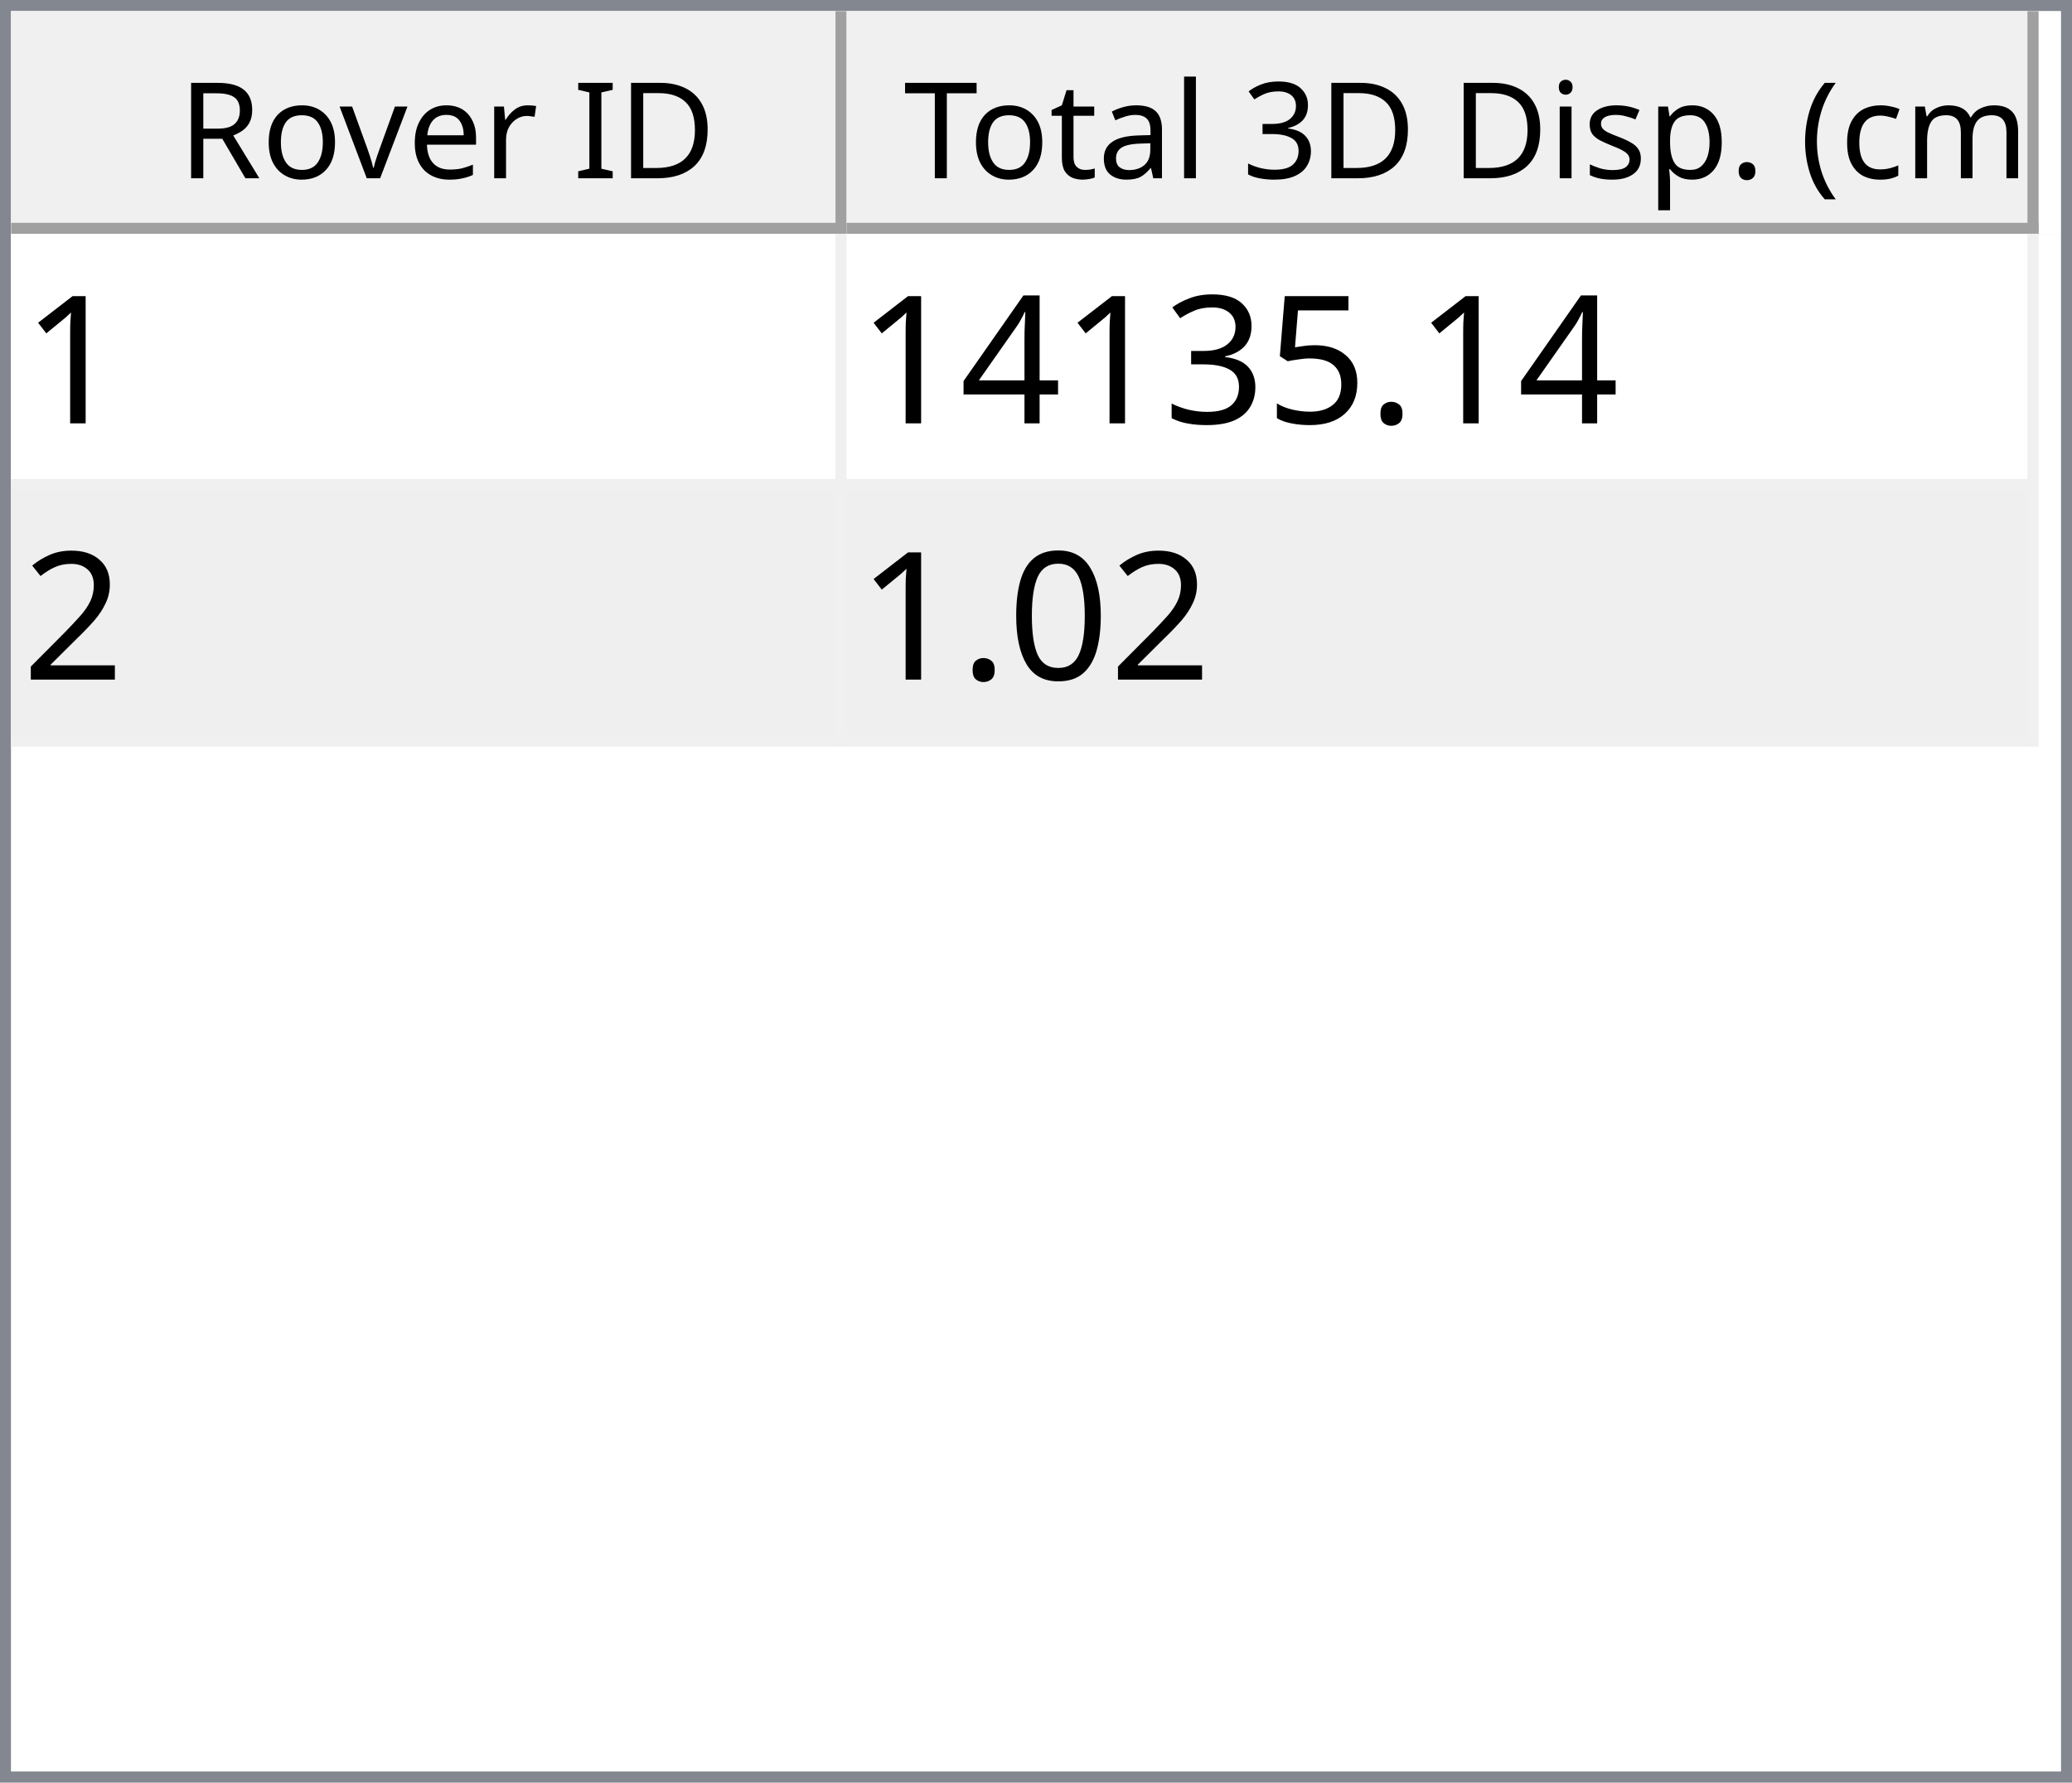
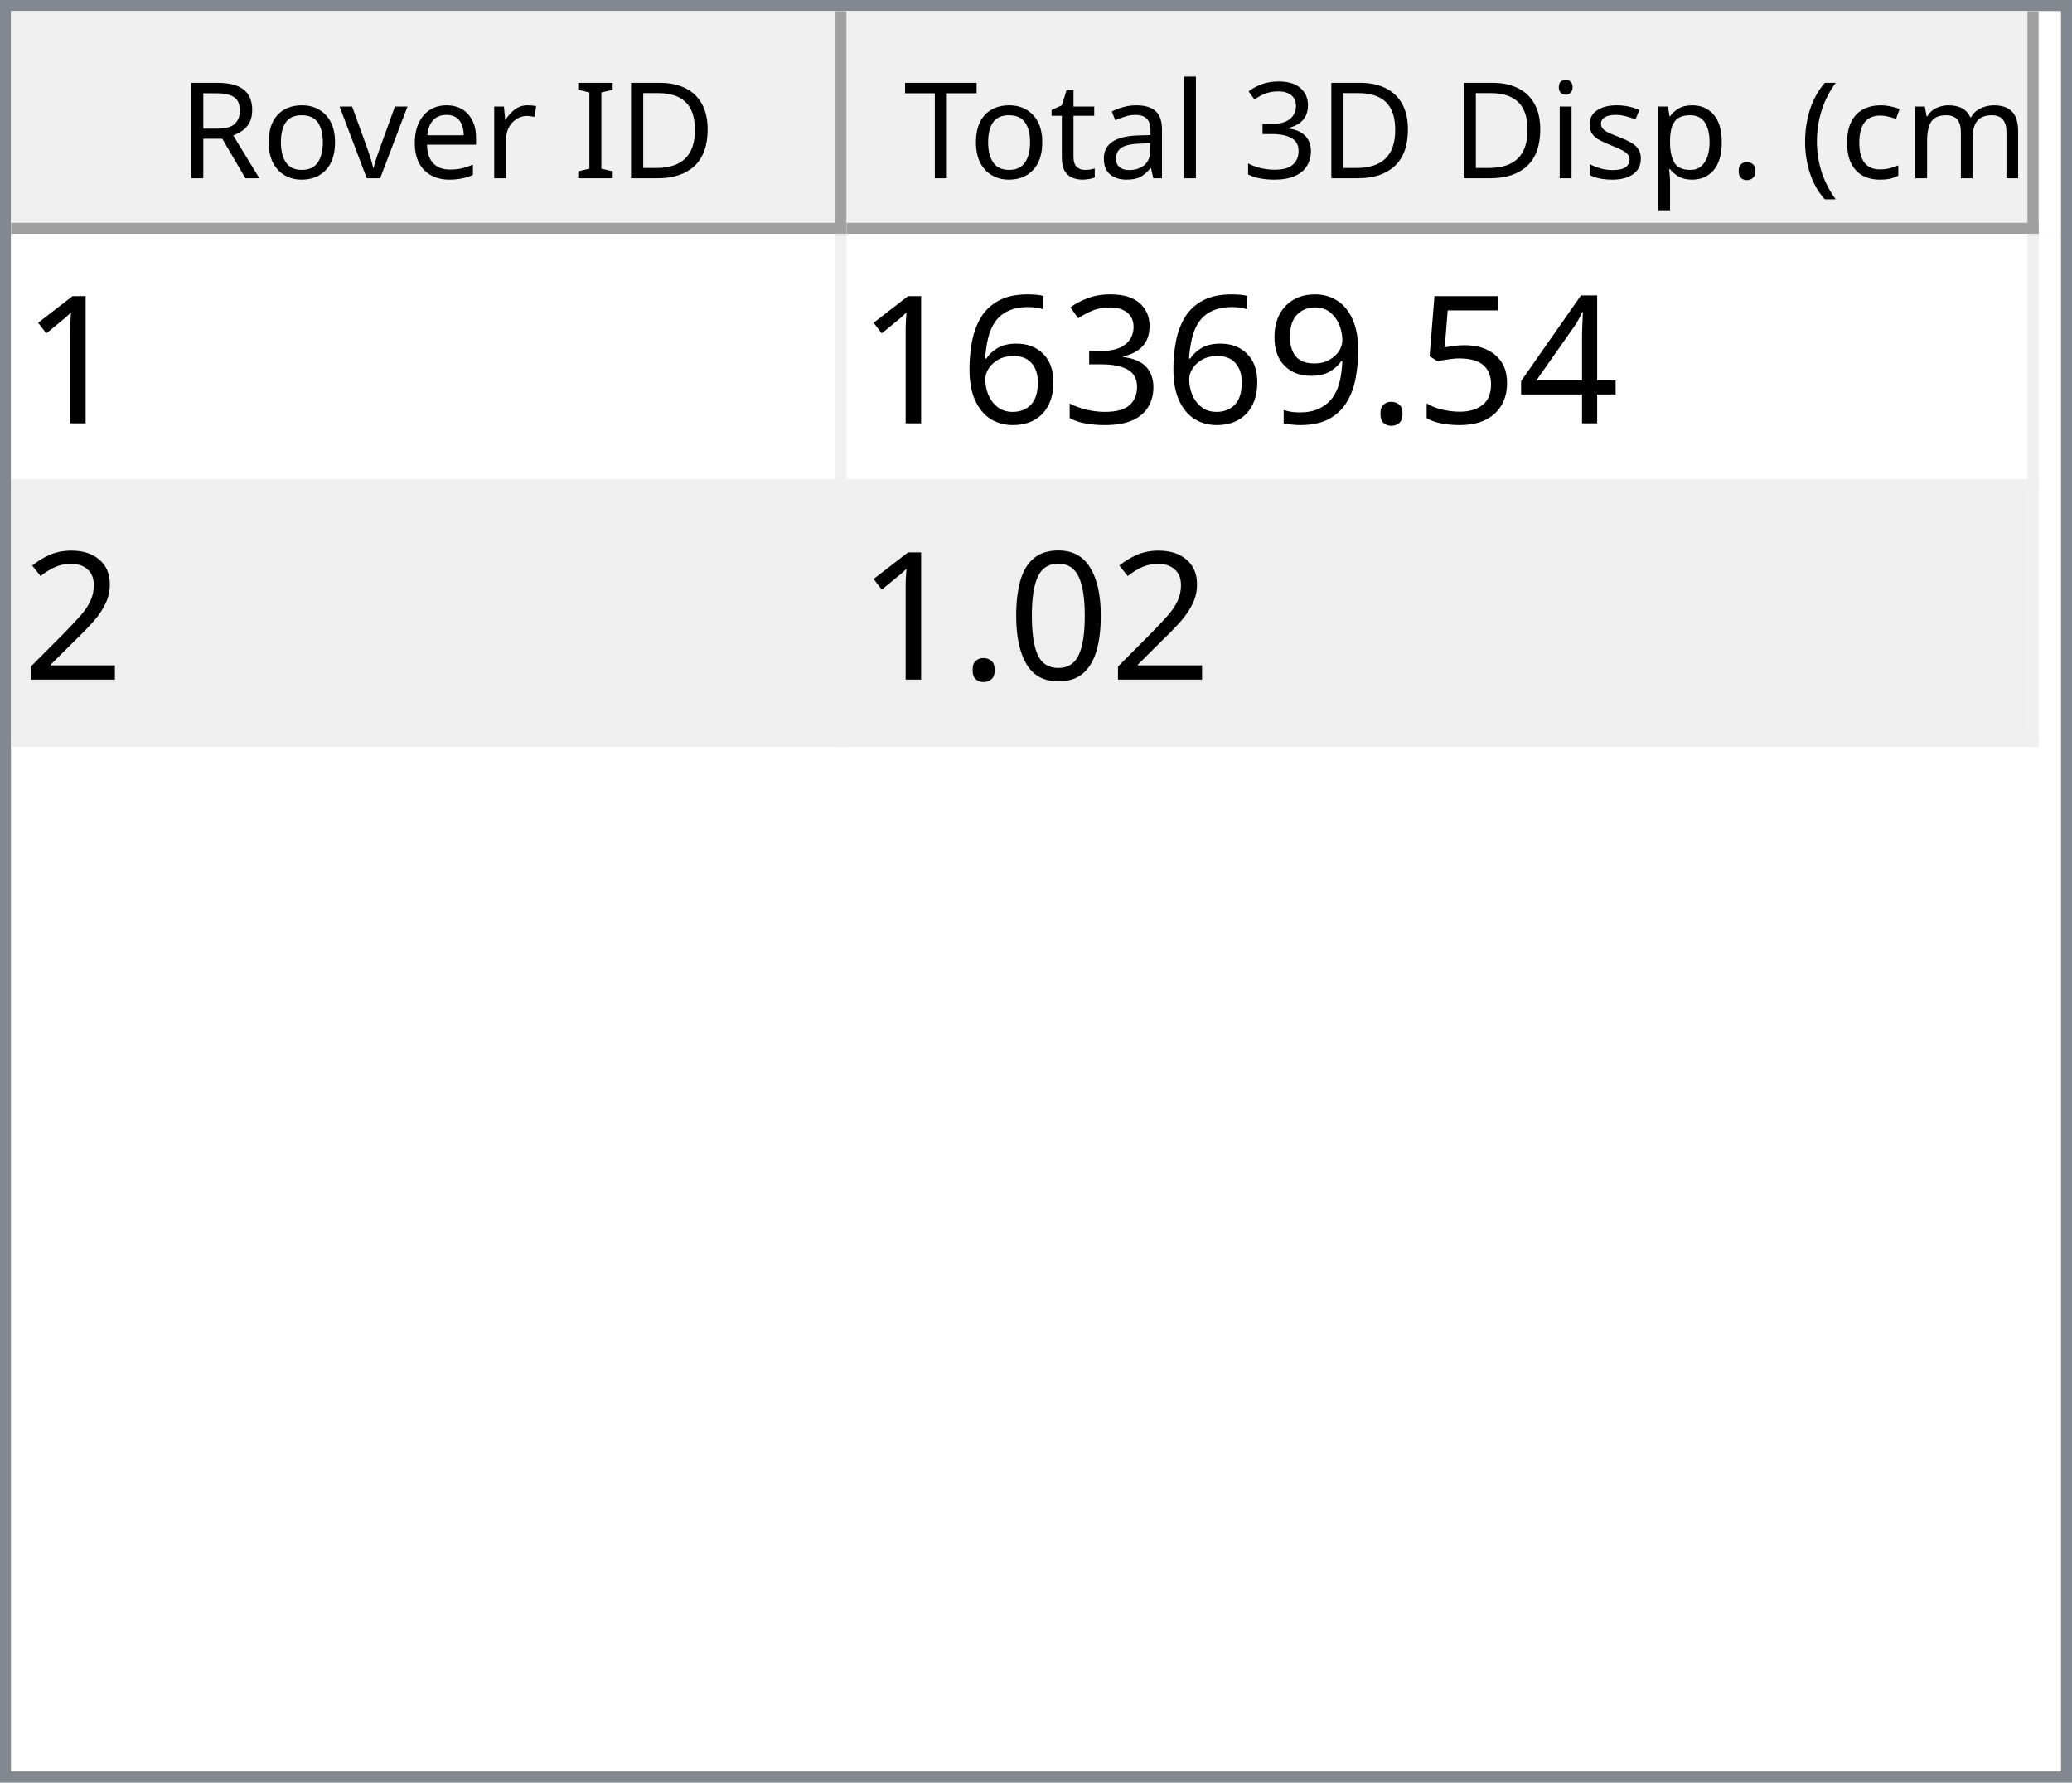
<svg xmlns="http://www.w3.org/2000/svg" style="fill-opacity:1; color-rendering:auto; color-interpolation:auto; text-rendering:auto; stroke:black; stroke-linecap:square; stroke-miterlimit:10; shape-rendering:auto; stroke-opacity:1; fill:black; stroke-dasharray:none; font-weight:normal; stroke-width:1; font-family:'Dialog'; font-style:normal; stroke-linejoin:miter; font-size:12px; stroke-dashoffset:0; image-rendering:auto;" width="186" height="160">
  <defs id="genericDefs" />
  <g>
    <defs id="defs1">
      <clipPath clipPathUnits="userSpaceOnUse" id="clipPath1">
        <path d="M0 0 L186 0 L186 160 L0 160 L0 0 Z" />
      </clipPath>
      <clipPath clipPathUnits="userSpaceOnUse" id="clipPath2">
        <path d="M0 0 L0 160 L186 160 L186 0 Z" />
      </clipPath>
      <clipPath clipPathUnits="userSpaceOnUse" id="clipPath3">
        <path d="M0 0 L0 20 L184 20 L184 0 Z" />
      </clipPath>
      <clipPath clipPathUnits="userSpaceOnUse" id="clipPath4">
        <path d="M0 0 L0 20 L75 20 L75 0 Z" />
      </clipPath>
      <clipPath clipPathUnits="userSpaceOnUse" id="clipPath5">
        <path d="M1 1 L1 19 L74 19 L74 1 Z" />
      </clipPath>
      <clipPath clipPathUnits="userSpaceOnUse" id="clipPath6">
        <path d="M0 0 L0 18 L73 18 L73 0 Z" />
      </clipPath>
      <clipPath clipPathUnits="userSpaceOnUse" id="clipPath7">
        <path d="M-0.5 -0.5 L-0.5 19.5 L74.5 19.5 L74.5 -0.5 Z" />
      </clipPath>
      <clipPath clipPathUnits="userSpaceOnUse" id="clipPath8">
        <path d="M0 0 L0 20 L107 20 L107 0 Z" />
      </clipPath>
      <clipPath clipPathUnits="userSpaceOnUse" id="clipPath9">
        <path d="M1 1 L1 19 L106 19 L106 1 Z" />
      </clipPath>
      <clipPath clipPathUnits="userSpaceOnUse" id="clipPath10">
        <path d="M0 0 L0 18 L105 18 L105 0 Z" />
      </clipPath>
      <clipPath clipPathUnits="userSpaceOnUse" id="clipPath11">
        <path d="M-0.5 -0.5 L-0.5 19.5 L106.5 19.5 L106.5 -0.5 Z" />
      </clipPath>
      <clipPath clipPathUnits="userSpaceOnUse" id="clipPath12">
        <path d="M0 0 L0 138 L184 138 L184 0 Z" />
      </clipPath>
      <clipPath clipPathUnits="userSpaceOnUse" id="clipPath13">
        <path d="M0 0 L0 46 L182 46 L182 0 Z" />
      </clipPath>
      <clipPath clipPathUnits="userSpaceOnUse" id="clipPath14">
        <path d="M-0.5 -0.5 L-0.5 45.5 L181.5 45.5 L181.5 -0.5 Z" />
      </clipPath>
      <clipPath clipPathUnits="userSpaceOnUse" id="clipPath15">
        <path d="M0 0 L0 22 L74 22 L74 0 Z" />
      </clipPath>
      <clipPath clipPathUnits="userSpaceOnUse" id="clipPath16">
        <path d="M0 0 L0 22 L106 22 L106 0 Z" />
      </clipPath>
      <font horiz-adv-x="64.551" id="font1">
        <font-face ascent="107.91" descent="25.098" units-per-em="100" style="font-style:normal; font-family:Segoe UI; font-weight:normal;" />
        <missing-glyph horiz-adv-x="64.551" d="M8.109 0 L8.109 68.266 L56.453 68.266 L56.453 0 L8.109 0 ZM15.328 7.234 L49.219 7.234 L49.219 61.031 L15.328 61.031 L15.328 7.234 Z" />
        <glyph unicode="D" horiz-adv-x="70.117" d="M9.188 0 L9.188 70.016 L28.516 70.016 Q65.531 70.016 65.531 35.891 Q65.531 19.672 55.25 9.836 Q44.969 0 27.734 0 L9.188 0 ZM17.391 62.594 L17.391 7.422 L27.828 7.422 Q41.609 7.422 49.273 14.797 Q56.938 22.172 56.938 35.688 Q56.938 62.594 28.328 62.594 L17.391 62.594 Z" />
        <glyph unicode="I" horiz-adv-x="26.611" d="M17.391 0 L9.188 0 L9.188 70.016 L17.391 70.016 L17.391 0 Z" />
        <glyph unicode=" " horiz-adv-x="27.393" d="" />
        <glyph unicode="r" horiz-adv-x="34.766" d="M34.188 41.891 Q32.078 43.5 28.125 43.5 Q23 43.5 19.555 38.672 Q16.109 33.844 16.109 25.484 L16.109 0 L8.109 0 L8.109 50 L16.109 50 L16.109 39.703 L16.312 39.703 Q18.016 44.969 21.531 47.922 Q25.047 50.875 29.391 50.875 Q32.516 50.875 34.188 50.203 L34.188 41.891 Z" />
        <glyph unicode="e" horiz-adv-x="52.295" d="M48.297 23 L12.984 23 Q13.188 14.656 17.484 10.109 Q21.781 5.562 29.297 5.562 Q37.75 5.562 44.828 11.141 L44.828 3.609 Q38.234 -1.172 27.391 -1.172 Q16.797 -1.172 10.742 5.641 Q4.688 12.453 4.688 24.812 Q4.688 36.469 11.305 43.82 Q17.922 51.172 27.734 51.172 Q37.547 51.172 42.922 44.828 Q48.297 38.484 48.297 27.203 L48.297 23 ZM40.094 29.781 Q40.047 36.719 36.75 40.578 Q33.453 44.438 27.594 44.438 Q21.922 44.438 17.969 40.383 Q14.016 36.328 13.094 29.781 L40.094 29.781 Z" />
        <glyph unicode="v" horiz-adv-x="47.9" d="M47.406 50 L27.484 0 L19.625 0 L0.688 50 L9.469 50 L22.172 13.672 Q23.578 9.672 23.922 6.688 L24.125 6.688 Q24.609 10.453 25.688 13.484 L38.969 50 L47.406 50 Z" />
        <glyph unicode="o" horiz-adv-x="58.594" d="M29 -1.172 Q17.922 -1.172 11.305 5.836 Q4.688 12.844 4.688 24.422 Q4.688 37.016 11.57 44.094 Q18.453 51.172 30.172 51.172 Q41.359 51.172 47.633 44.289 Q53.906 37.406 53.906 25.203 Q53.906 13.234 47.141 6.031 Q40.375 -1.172 29 -1.172 ZM29.594 44.438 Q21.875 44.438 17.383 39.188 Q12.891 33.938 12.891 24.703 Q12.891 15.828 17.43 10.695 Q21.969 5.562 29.594 5.562 Q37.359 5.562 41.531 10.594 Q45.703 15.625 45.703 24.906 Q45.703 34.281 41.531 39.359 Q37.359 44.438 29.594 44.438 Z" />
        <glyph unicode="R" horiz-adv-x="59.814" d="M59.375 0 L49.609 0 L37.891 19.625 Q36.281 22.359 34.766 24.289 Q33.25 26.219 31.664 27.438 Q30.078 28.656 28.25 29.219 Q26.422 29.781 24.125 29.781 L17.391 29.781 L17.391 0 L9.188 0 L9.188 70.016 L30.078 70.016 Q34.672 70.016 38.555 68.867 Q42.438 67.719 45.289 65.375 Q48.141 63.031 49.758 59.547 Q51.375 56.062 51.375 51.375 Q51.375 47.703 50.273 44.656 Q49.172 41.609 47.148 39.211 Q45.125 36.812 42.266 35.133 Q39.406 33.453 35.844 32.516 L35.844 32.328 Q37.594 31.547 38.891 30.547 Q40.188 29.547 41.359 28.18 Q42.531 26.812 43.68 25.078 Q44.828 23.344 46.234 21.047 L59.375 0 ZM17.391 62.594 L17.391 37.203 L28.516 37.203 Q31.594 37.203 34.203 38.133 Q36.812 39.062 38.719 40.797 Q40.625 42.531 41.703 45.047 Q42.781 47.562 42.781 50.688 Q42.781 56.297 39.141 59.445 Q35.5 62.594 28.609 62.594 L17.391 62.594 Z" />
        <glyph unicode=")" horiz-adv-x="30.176" d="M8.297 -15.922 L1.172 -15.922 Q16.406 2.344 16.406 26.812 Q16.406 51.469 1.078 70.016 L8.297 70.016 Q23.531 52.156 23.531 26.703 Q23.531 1.375 8.297 -15.922 Z" />
        <glyph unicode="m" horiz-adv-x="86.133" d="M79.109 0 L71.094 0 L71.094 28.719 Q71.094 37.016 68.531 40.727 Q65.969 44.438 59.906 44.438 Q54.781 44.438 51.195 39.75 Q47.609 35.062 47.609 28.516 L47.609 0 L39.594 0 L39.594 29.688 Q39.594 44.438 28.219 44.438 Q22.953 44.438 19.531 40.016 Q16.109 35.594 16.109 28.516 L16.109 0 L8.109 0 L8.109 50 L16.109 50 L16.109 42.094 L16.312 42.094 Q21.625 51.172 31.844 51.172 Q36.969 51.172 40.773 48.312 Q44.578 45.453 46 40.828 Q51.562 51.172 62.594 51.172 Q79.109 51.172 79.109 30.812 L79.109 0 Z" />
        <glyph unicode="c" horiz-adv-x="46.191" d="M42.188 2.297 Q36.422 -1.172 28.516 -1.172 Q17.828 -1.172 11.258 5.789 Q4.688 12.75 4.688 23.828 Q4.688 36.188 11.766 43.68 Q18.844 51.172 30.672 51.172 Q37.25 51.172 42.281 48.734 L42.281 40.531 Q36.719 44.438 30.375 44.438 Q22.703 44.438 17.797 38.945 Q12.891 33.453 12.891 24.516 Q12.891 15.719 17.508 10.641 Q22.125 5.562 29.891 5.562 Q36.422 5.562 42.188 9.906 L42.188 2.297 Z" />
        <glyph unicode="(" horiz-adv-x="30.176" d="M29.109 -15.922 L21.969 -15.922 Q6.844 1.375 6.844 26.703 Q6.844 52.156 21.969 70.016 L29.203 70.016 Q13.875 51.469 13.875 26.812 Q13.875 2.344 29.109 -15.922 Z" />
        <glyph unicode="." horiz-adv-x="21.68" d="M10.891 -1.078 Q8.641 -1.078 7.055 0.539 Q5.469 2.156 5.469 4.391 Q5.469 6.641 7.055 8.273 Q8.641 9.906 10.891 9.906 Q13.188 9.906 14.797 8.273 Q16.406 6.641 16.406 4.391 Q16.406 2.156 14.797 0.539 Q13.188 -1.078 10.891 -1.078 Z" />
        <glyph unicode="p" horiz-adv-x="58.789" d="M16.312 7.234 L16.109 7.234 L16.109 -23 L8.109 -23 L8.109 50 L16.109 50 L16.109 41.219 L16.312 41.219 Q22.219 51.172 33.594 51.172 Q43.266 51.172 48.688 44.461 Q54.109 37.75 54.109 26.469 Q54.109 13.922 48 6.375 Q41.891 -1.172 31.297 -1.172 Q21.578 -1.172 16.312 7.234 ZM16.109 27.391 L16.109 20.406 Q16.109 14.203 20.141 9.883 Q24.172 5.562 30.375 5.562 Q37.641 5.562 41.773 11.133 Q45.906 16.703 45.906 26.609 Q45.906 34.969 42.047 39.703 Q38.188 44.438 31.594 44.438 Q24.609 44.438 20.359 39.578 Q16.109 34.719 16.109 27.391 Z" />
        <glyph unicode="s" horiz-adv-x="42.432" d="M5.078 1.812 L5.078 10.406 Q11.625 5.562 19.484 5.562 Q30.031 5.562 30.031 12.594 Q30.031 14.594 29.125 15.992 Q28.219 17.391 26.68 18.461 Q25.141 19.531 23.07 20.383 Q21 21.234 18.609 22.172 Q15.281 23.484 12.766 24.828 Q10.25 26.172 8.57 27.859 Q6.891 29.547 6.031 31.695 Q5.172 33.844 5.172 36.719 Q5.172 40.234 6.789 42.945 Q8.406 45.656 11.086 47.484 Q13.766 49.312 17.211 50.242 Q20.656 51.172 24.312 51.172 Q30.812 51.172 35.938 48.922 L35.938 40.828 Q30.422 44.438 23.25 44.438 Q21 44.438 19.195 43.922 Q17.391 43.406 16.094 42.477 Q14.797 41.547 14.086 40.258 Q13.375 38.969 13.375 37.406 Q13.375 35.453 14.086 34.133 Q14.797 32.812 16.164 31.789 Q17.531 30.766 19.484 29.938 Q21.438 29.109 23.922 28.125 Q27.25 26.859 29.883 25.516 Q32.516 24.172 34.375 22.484 Q36.234 20.797 37.234 18.602 Q38.234 16.406 38.234 13.375 Q38.234 9.672 36.602 6.938 Q34.969 4.203 32.234 2.398 Q29.5 0.594 25.93 -0.289 Q22.359 -1.172 18.453 -1.172 Q10.75 -1.172 5.078 1.812 Z" />
        <glyph unicode="i" horiz-adv-x="24.219" d="M12.203 62.703 Q10.062 62.703 8.547 64.164 Q7.031 65.625 7.031 67.875 Q7.031 70.125 8.547 71.609 Q10.062 73.094 12.203 73.094 Q14.406 73.094 15.945 71.609 Q17.484 70.125 17.484 67.875 Q17.484 65.719 15.945 64.211 Q14.406 62.703 12.203 62.703 ZM16.109 0 L8.109 0 L8.109 50 L16.109 50 L16.109 0 Z" />
        <glyph unicode="3" horiz-adv-x="53.906" d="M46.531 19.828 Q46.531 15.094 44.75 11.211 Q42.969 7.328 39.719 4.57 Q36.469 1.812 31.93 0.297 Q27.391 -1.219 21.922 -1.219 Q11.922 -1.219 6 2.594 L6 11.188 Q13.094 5.609 22.219 5.609 Q25.875 5.609 28.828 6.539 Q31.781 7.469 33.906 9.227 Q36.031 10.984 37.18 13.477 Q38.328 15.969 38.328 19.094 Q38.328 32.812 18.797 32.812 L12.984 32.812 L12.984 39.594 L18.5 39.594 Q35.797 39.594 35.797 52.484 Q35.797 64.406 22.609 64.406 Q15.188 64.406 8.688 59.422 L8.688 67.188 Q15.375 71.188 24.609 71.188 Q29 71.188 32.57 69.969 Q36.141 68.75 38.68 66.555 Q41.219 64.359 42.609 61.281 Q44 58.203 44 54.5 Q44 40.672 30.031 36.719 L30.031 36.531 Q33.594 36.141 36.625 34.797 Q39.656 33.453 41.852 31.305 Q44.047 29.156 45.289 26.25 Q46.531 23.344 46.531 19.828 Z" />
        <glyph unicode="l" horiz-adv-x="24.219" d="M16.109 0 L8.109 0 L8.109 74.031 L16.109 74.031 L16.109 0 Z" />
        <glyph unicode="a" horiz-adv-x="50.879" d="M43.891 0 L35.891 0 L35.891 7.812 L35.688 7.812 Q30.469 -1.172 20.312 -1.172 Q12.844 -1.172 8.617 2.781 Q4.391 6.734 4.391 13.281 Q4.391 27.297 20.906 29.594 L35.891 31.688 Q35.891 44.438 25.594 44.438 Q16.547 44.438 9.281 38.281 L9.281 46.484 Q16.656 51.172 26.266 51.172 Q43.891 51.172 43.891 32.516 L43.891 0 ZM35.891 25.297 L23.828 23.641 Q18.266 22.859 15.43 20.875 Q12.594 18.891 12.594 13.875 Q12.594 10.203 15.211 7.883 Q17.828 5.562 22.172 5.562 Q28.125 5.562 32.008 9.742 Q35.891 13.922 35.891 20.312 L35.891 25.297 Z" />
        <glyph unicode="t" horiz-adv-x="33.887" d="M31.297 0.484 Q28.469 -1.078 23.828 -1.078 Q10.688 -1.078 10.688 13.578 L10.688 43.172 L2.094 43.172 L2.094 50 L10.688 50 L10.688 62.203 L18.703 64.797 L18.703 50 L31.297 50 L31.297 43.172 L18.703 43.172 L18.703 14.984 Q18.703 9.969 20.414 7.82 Q22.125 5.672 26.078 5.672 Q29.109 5.672 31.297 7.328 L31.297 0.484 Z" />
        <glyph unicode="T" horiz-adv-x="52.393" d="M50.594 62.594 L30.375 62.594 L30.375 0 L22.172 0 L22.172 62.594 L2 62.594 L2 70.016 L50.594 70.016 L50.594 62.594 Z" />
      </font>
      <font horiz-adv-x="75.0" id="font2">
        <font-face ascent="100.537" descent="21.973" units-per-em="100" style="font-style:normal; font-family:sans-serif; font-weight:normal;" />
        <missing-glyph horiz-adv-x="75.0" d="M12.5 0 L12.5 62.5 L62.5 62.5 L62.5 0 L12.5 0 ZM14.062 1.562 L60.938 1.562 L60.938 60.938 L14.062 60.938 L14.062 1.562 Z" />
        <glyph unicode="1" horiz-adv-x="55.615" d="M37.25 0 L28.469 0 L28.469 56 Q25.297 52.984 20.141 49.953 Q14.984 46.922 10.891 45.406 L10.891 53.906 Q18.266 57.375 23.781 62.305 Q29.297 67.234 31.594 71.875 L37.25 71.875 L37.25 0 Z" />
+         <glyph unicode="4" horiz-adv-x="55.615" d="M32.328 0 L32.328 17.141 L1.266 17.141 L1.266 25.203 L33.938 71.578 L41.109 71.578 L41.109 25.203 L50.781 25.203 L50.781 17.141 L41.109 17.141 L41.109 0 L32.328 0 ZM32.328 25.203 L32.328 57.469 L9.906 25.203 L32.328 25.203 Z" />
+         <glyph unicode="5" horiz-adv-x="55.615" d="M4.156 18.75 L13.375 19.531 Q14.406 12.797 18.141 9.398 Q21.875 6 27.156 6 Q33.5 6 37.891 10.789 Q42.281 15.578 42.281 23.484 Q42.281 31 38.062 35.352 Q33.844 39.703 27 39.703 Q22.75 39.703 19.336 37.773 Q15.922 35.844 13.969 32.766 L5.719 33.844 L12.641 70.609 L48.25 70.609 L48.25 62.203 L19.672 62.203 L15.828 42.969 Q22.266 47.469 29.344 47.469 Q38.719 47.469 45.164 40.969 Q51.609 34.469 51.609 24.266 Q51.609 14.547 45.953 7.469 Q39.062 -1.219 27.156 -1.219 Q17.391 -1.219 11.211 4.25 Q5.031 9.719 4.156 18.75 Z" />
        <glyph unicode="." horiz-adv-x="27.783" d="M9.078 0 L9.078 10.016 L19.094 10.016 L19.094 0 L9.078 0 Z" />
-         <glyph unicode="5" horiz-adv-x="55.615" d="M4.156 18.75 L13.375 19.531 Q14.406 12.797 18.141 9.398 Q21.875 6 27.156 6 Q33.5 6 37.891 10.789 Q42.281 15.578 42.281 23.484 Q42.281 31 38.062 35.352 Q33.844 39.703 27 39.703 Q22.75 39.703 19.336 37.773 Q15.922 35.844 13.969 32.766 L5.719 33.844 L12.641 70.609 L48.25 70.609 L48.25 62.203 L19.672 62.203 L15.828 42.969 Q22.266 47.469 29.344 47.469 Q38.719 47.469 45.164 40.969 Q51.609 34.469 51.609 24.266 Q51.609 14.547 45.953 7.469 Q39.062 -1.219 27.156 -1.219 Q17.391 -1.219 11.211 4.25 Q5.031 9.719 4.156 18.75 Z" />
+         <glyph unicode="9" horiz-adv-x="55.615" d="M5.469 16.547 L13.922 17.328 Q14.984 11.375 18.016 8.688 Q21.047 6 25.781 6 Q29.828 6 32.883 7.859 Q35.938 9.719 37.891 12.82 Q39.844 15.922 41.164 21.195 Q42.484 26.469 42.484 31.938 Q42.484 32.516 42.438 33.688 Q39.797 29.5 35.234 26.883 Q30.672 24.266 25.344 24.266 Q16.453 24.266 10.305 30.711 Q4.156 37.156 4.156 47.703 Q4.156 58.594 10.578 65.234 Q17 71.875 26.656 71.875 Q33.641 71.875 39.43 68.117 Q45.219 64.359 48.219 57.398 Q51.219 50.438 51.219 37.25 Q51.219 23.531 48.242 15.406 Q45.266 7.281 39.383 3.031 Q33.5 -1.219 25.594 -1.219 Q17.188 -1.219 11.867 3.445 Q6.547 8.109 5.469 16.547 ZM41.453 48.141 Q41.453 55.719 37.43 60.156 Q33.406 64.594 27.734 64.594 Q21.875 64.594 17.531 59.812 Q13.188 55.031 13.188 47.406 Q13.188 40.578 17.312 36.305 Q21.438 32.031 27.484 32.031 Q33.594 32.031 37.523 36.305 Q41.453 40.578 41.453 48.141 Z" />
        <glyph unicode="3" horiz-adv-x="55.615" d="M4.203 18.891 L12.984 20.062 Q14.5 12.594 18.141 9.297 Q21.781 6 27 6 Q33.203 6 37.477 10.297 Q41.75 14.594 41.75 20.953 Q41.75 27 37.797 30.93 Q33.844 34.859 27.734 34.859 Q25.25 34.859 21.531 33.891 L22.516 41.609 Q23.391 41.5 23.922 41.5 Q29.547 41.5 34.039 44.43 Q38.531 47.359 38.531 53.469 Q38.531 58.297 35.258 61.477 Q31.984 64.656 26.812 64.656 Q21.688 64.656 18.266 61.43 Q14.844 58.203 13.875 51.766 L5.078 53.328 Q6.688 62.156 12.398 67.016 Q18.109 71.875 26.609 71.875 Q32.469 71.875 37.398 69.359 Q42.328 66.844 44.945 62.5 Q47.562 58.156 47.562 53.266 Q47.562 48.641 45.07 44.828 Q42.578 41.016 37.703 38.766 Q44.047 37.312 47.562 32.695 Q51.078 28.078 51.078 21.141 Q51.078 11.766 44.242 5.25 Q37.406 -1.266 26.953 -1.266 Q17.531 -1.266 11.305 4.352 Q5.078 9.969 4.203 18.891 Z" />
-         <glyph unicode="4" horiz-adv-x="55.615" d="M32.328 0 L32.328 17.141 L1.266 17.141 L1.266 25.203 L33.938 71.578 L41.109 71.578 L41.109 25.203 L50.781 25.203 L50.781 17.141 L41.109 17.141 L41.109 0 L32.328 0 ZM32.328 25.203 L32.328 57.469 L9.906 25.203 L32.328 25.203 Z" />
+         <glyph unicode="6" horiz-adv-x="55.615" d="M49.75 54.047 L41.016 53.375 Q39.844 58.547 37.703 60.891 Q34.125 64.656 28.906 64.656 Q24.703 64.656 21.531 62.312 Q17.391 59.281 14.992 53.469 Q12.594 47.656 12.5 36.922 Q15.672 41.75 20.266 44.094 Q24.859 46.438 29.891 46.438 Q38.672 46.438 44.852 39.969 Q51.031 33.5 51.031 23.25 Q51.031 16.5 48.125 10.719 Q45.219 4.938 40.141 1.859 Q35.062 -1.219 28.609 -1.219 Q17.625 -1.219 10.695 6.859 Q3.766 14.938 3.766 33.5 Q3.766 54.25 11.422 63.672 Q18.109 71.875 29.438 71.875 Q37.891 71.875 43.289 67.141 Q48.688 62.406 49.75 54.047 ZM13.875 23.188 Q13.875 18.656 15.797 14.508 Q17.719 10.359 21.188 8.18 Q24.656 6 28.469 6 Q34.031 6 38.039 10.492 Q42.047 14.984 42.047 22.703 Q42.047 30.125 38.086 34.398 Q34.125 38.672 28.125 38.672 Q22.172 38.672 18.023 34.398 Q13.875 30.125 13.875 23.188 Z" />
        <glyph unicode="2" horiz-adv-x="55.615" d="M50.344 8.453 L50.344 0 L3.031 0 Q2.938 3.172 4.047 6.109 Q5.859 10.938 9.836 15.625 Q13.812 20.312 21.344 26.469 Q33.016 36.031 37.117 41.625 Q41.219 47.219 41.219 52.203 Q41.219 57.422 37.477 61.008 Q33.734 64.594 27.734 64.594 Q21.391 64.594 17.578 60.789 Q13.766 56.984 13.719 50.25 L4.688 51.172 Q5.609 61.281 11.664 66.578 Q17.719 71.875 27.938 71.875 Q38.234 71.875 44.242 66.164 Q50.25 60.453 50.25 52 Q50.25 47.703 48.492 43.555 Q46.734 39.406 42.656 34.812 Q38.578 30.219 29.109 22.219 Q21.188 15.578 18.945 13.211 Q16.703 10.844 15.234 8.453 L50.344 8.453 Z" />
        <glyph unicode="0" horiz-adv-x="55.615" d="M4.156 35.297 Q4.156 48 6.766 55.742 Q9.375 63.484 14.523 67.68 Q19.672 71.875 27.484 71.875 Q33.25 71.875 37.594 69.555 Q41.938 67.234 44.773 62.867 Q47.609 58.5 49.219 52.227 Q50.828 45.953 50.828 35.297 Q50.828 22.703 48.242 14.969 Q45.656 7.234 40.508 3.008 Q35.359 -1.219 27.484 -1.219 Q17.141 -1.219 11.234 6.203 Q4.156 15.141 4.156 35.297 ZM13.188 35.297 Q13.188 17.672 17.312 11.836 Q21.438 6 27.484 6 Q33.547 6 37.672 11.859 Q41.797 17.719 41.797 35.297 Q41.797 52.984 37.672 58.789 Q33.547 64.594 27.391 64.594 Q21.344 64.594 17.719 59.469 Q13.188 52.938 13.188 35.297 Z" />
      </font>
    </defs>
    <g style="fill:white; stroke:white;">
      <rect x="0" y="0" width="186" style="clip-path:url(#clipPath1); stroke:none;" height="160" />
    </g>
    <g style="fill:white; text-rendering:optimizeSpeed; color-rendering:optimizeSpeed; image-rendering:optimizeSpeed; shape-rendering:crispEdges; stroke:white; color-interpolation:sRGB;">
      <rect x="0" width="186" height="160" y="0" style="stroke:none;" />
      <path style="stroke:none;" d="M0 160 L186 160 L186 0 L0 0 Z" />
    </g>
    <g style="fill:rgb(240,240,240); font-family:'Segoe UI'; stroke:rgb(240,240,240);">
      <rect x="0" y="0" width="186" style="clip-path:url(#clipPath2); stroke:none;" height="160" />
    </g>
    <g style="fill:rgb(130,135,144); font-family:'Segoe UI'; stroke:rgb(130,135,144);">
      <path d="M0 0 L186 0 L186 160 L0 160 L0 0 ZM1 1 L185 1 L185 159 L1 159 L1 1 Z" style="fill-rule:evenodd; clip-path:url(#clipPath2); stroke:none;" />
    </g>
    <g style="fill:white; font-family:'Segoe UI'; stroke:white;" transform="translate(1,1)">
      <rect x="0" y="0" width="184" style="clip-path:url(#clipPath3); stroke:none;" height="20" />
    </g>
    <g style="fill:rgb(240,240,240); font-family:'Segoe UI'; stroke:rgb(240,240,240);" transform="translate(1,1)">
      <rect x="0" y="0" width="75" style="clip-path:url(#clipPath4); stroke:none;" height="20" />
    </g>
    <g style="font-family:'Segoe UI';" transform="translate(2,2)">
      <text x="14" xml:space="preserve" y="14" style="clip-path:url(#clipPath6); stroke:none;">Rover ID</text>
    </g>
    <g style="fill:rgb(160,160,160); font-family:'Segoe UI'; stroke:rgb(160,160,160); stroke-linejoin:bevel;" transform="translate(1.5,1.5)">
      <line x1="74" x2="74" y1="0" style="fill:none; clip-path:url(#clipPath7);" y2="19" />
    </g>
    <g style="fill:rgb(160,160,160); font-family:'Segoe UI'; stroke:rgb(160,160,160); stroke-linejoin:bevel;" transform="matrix(1,0,0,1,1,1) translate(0.5,0.5)">
      <line x1="0" x2="74" y1="19" style="fill:none; clip-path:url(#clipPath7);" y2="19" />
    </g>
    <g style="fill:rgb(240,240,240); font-family:'Segoe UI'; stroke:rgb(240,240,240);" transform="translate(76,1)">
      <rect x="0" y="0" width="107" style="clip-path:url(#clipPath8); stroke:none;" height="20" />
    </g>
    <g style="font-family:'Segoe UI';" transform="translate(77,2)">
      <text x="1" xml:space="preserve" y="14" style="clip-path:url(#clipPath10); stroke:none;"> Total 3D Disp. (cm)</text>
    </g>
    <g style="fill:rgb(160,160,160); font-family:'Segoe UI'; stroke:rgb(160,160,160); stroke-linejoin:bevel;" transform="translate(76.5,1.5)">
      <line x1="106" x2="106" y1="0" style="fill:none; clip-path:url(#clipPath11);" y2="19" />
    </g>
    <g style="fill:rgb(160,160,160); font-family:'Segoe UI'; stroke:rgb(160,160,160); stroke-linejoin:bevel;" transform="matrix(1,0,0,1,76,1) translate(0.5,0.5)">
      <line x1="0" x2="106" y1="19" style="fill:none; clip-path:url(#clipPath11);" y2="19" />
    </g>
    <g style="fill:white; font-family:'Segoe UI'; stroke:white;" transform="translate(1,21)">
      <rect x="0" y="0" width="184" style="clip-path:url(#clipPath12); stroke:none;" height="138" />
    </g>
    <g style="fill:rgb(240,240,240); font-size:16px; font-family:sans-serif; stroke:rgb(240,240,240);" transform="translate(1,21)">
      <rect x="0" y="0" width="182" style="clip-path:url(#clipPath13); stroke:none;" height="46" />
      <line transform="translate(0.5,0.5)" x1="0" x2="181" y1="22" style="clip-path:url(#clipPath14); fill:none; stroke-linejoin:bevel;" y2="22" />
    </g>
    <g transform="matrix(1,0,0,1,1,21) translate(0.5,0.5)" style="fill:rgb(240,240,240); font-size:16px; font-family:sans-serif; stroke:rgb(240,240,240); stroke-linejoin:bevel;">
      <line x1="0" x2="181" y1="45" style="fill:none; clip-path:url(#clipPath14);" y2="45" />
    </g>
    <g transform="matrix(1,0,0,1,1,21) translate(0.5,0.5)" style="fill:rgb(240,240,240); font-size:16px; font-family:sans-serif; stroke:rgb(240,240,240); stroke-linejoin:bevel;">
      <line x1="74" x2="74" y1="0" style="fill:none; clip-path:url(#clipPath14);" y2="45" />
    </g>
    <g transform="matrix(1,0,0,1,1,21) translate(0.5,0.5)" style="fill:rgb(240,240,240); font-size:16px; font-family:sans-serif; stroke:rgb(240,240,240); stroke-linejoin:bevel;">
      <line x1="181" x2="181" y1="0" style="fill:none; clip-path:url(#clipPath14);" y2="45" />
    </g>
    <g style="fill:white; font-size:16px; font-family:sans-serif; stroke:white;" transform="matrix(1,0,0,1,1,21)">
      <rect x="0" y="0" width="74" style="clip-path:url(#clipPath15); stroke:none;" height="22" />
      <text x="1" y="17" style="fill:black; clip-path:url(#clipPath15); stroke:none;" xml:space="preserve">1</text>
    </g>
    <g style="fill:white; font-size:16px; font-family:sans-serif; stroke:white;" transform="matrix(1,0,0,1,1,21) translate(75,0)">
      <rect x="0" y="0" width="106" style="clip-path:url(#clipPath16); stroke:none;" height="22" />
-       <text x="1" y="17" style="fill:black; clip-path:url(#clipPath16); stroke:none;" xml:space="preserve">14135.14</text>
+       <text x="1" y="17" style="fill:black; clip-path:url(#clipPath16); stroke:none;" xml:space="preserve">16369.54</text>
    </g>
    <g style="fill:rgb(239,239,239); font-size:16px; font-family:sans-serif; stroke:rgb(239,239,239);" transform="matrix(1,0,0,1,1,21) translate(0,23)">
      <rect x="0" y="0" width="74" style="clip-path:url(#clipPath15); stroke:none;" height="22" />
      <text x="1" y="17" style="fill:black; clip-path:url(#clipPath15); stroke:none;" xml:space="preserve">2</text>
    </g>
    <g style="fill:rgb(239,239,239); font-size:16px; font-family:sans-serif; stroke:rgb(239,239,239);" transform="matrix(1,0,0,1,1,21) translate(75,23)">
      <rect x="0" y="0" width="106" style="clip-path:url(#clipPath16); stroke:none;" height="22" />
      <text x="1" y="17" style="fill:black; clip-path:url(#clipPath16); stroke:none;" xml:space="preserve">1.02</text>
    </g>
  </g>
</svg>
